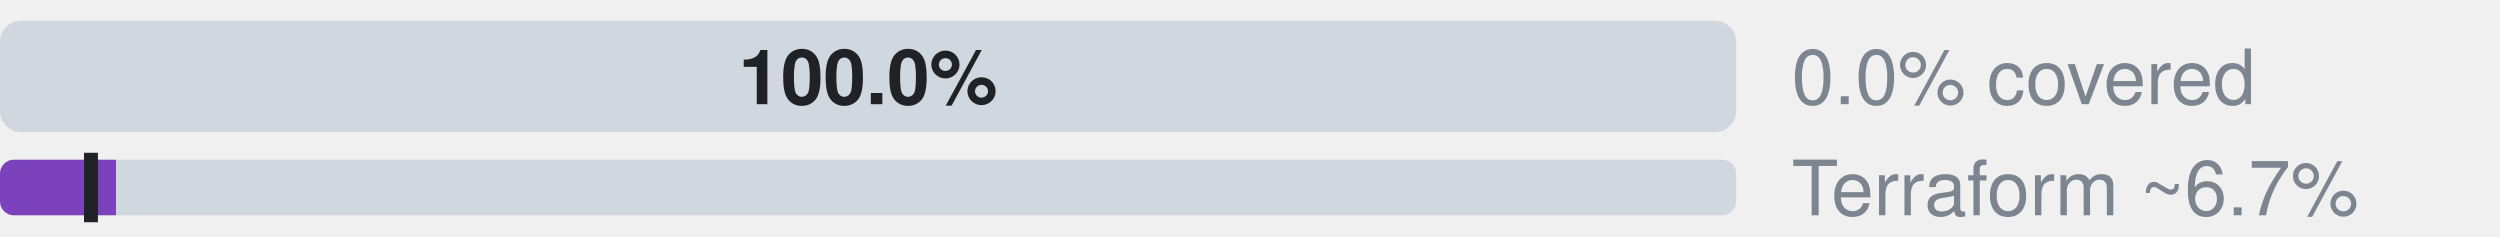
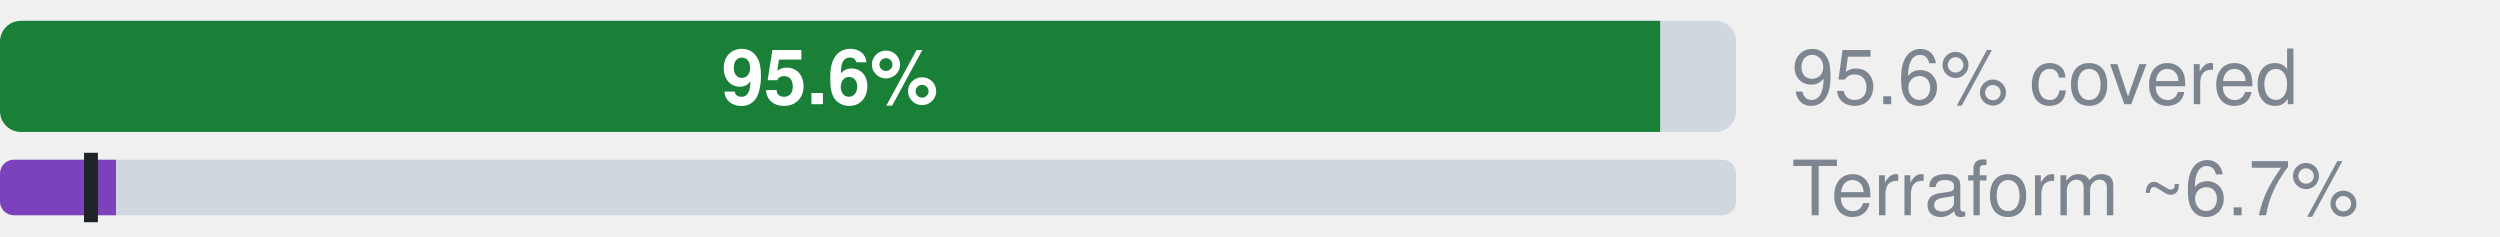
- <svg xmlns="http://www.w3.org/2000/svg" width="360" height="34" viewBox="0 0 360 34" role="img" aria-label="Microsoft.Logic: 0.0% official, 0.0% ours beyond official, 100.0% uncovered, of 688 attributes; Terraform azurerm, an estimate: 6.7% (L2), 5.2% by the strict rule (L1)">
+ <svg xmlns="http://www.w3.org/2000/svg" width="360" height="34" viewBox="0 0 360 34" role="img" aria-label="Microsoft.Logic: 0.0% official, 95.6% ours beyond official, 4.4% uncovered, of 688 attributes; Terraform azurerm, an estimate: 6.7% (L2), 5.2% by the strict rule (L1)">
  <style>text{font-family:-apple-system,BlinkMacSystemFont,"Segoe UI",Helvetica,Arial,sans-serif}.s{font-size:11px;font-weight:600}.t{font-size:11px;fill:#7d8590}.h{font-size:12px;font-weight:600;fill:#7d8590}</style>
  <clipPath id="c">
    <rect x="0.0" y="3.0" width="250.0" height="16.0" rx="3" />
  </clipPath>
  <g clip-path="url(#c)">
    <rect x="0.0" y="3.0" width="0.0" height="16.0" fill="#0969da" />
-     <rect x="0.0" y="3.0" width="0.0" height="16.0" fill="#1a7f37" />
-     <rect x="0.0" y="3.0" width="250.0" height="16.0" fill="#d0d7de" />
+     <rect x="0.0" y="3.0" width="239.1" height="16.0" fill="#1a7f37" />
+     <rect x="239.1" y="3.0" width="10.9" height="16.0" fill="#d0d7de" />
  </g>
-   <text x="125.0" y="15.0" text-anchor="middle" fill="#1f2328" class="s">100.0%</text>
-   <text x="258" y="15" class="t">0.0% covered</text>
+   <text x="119.5" y="15.0" text-anchor="middle" fill="#fff" class="s">95.6%</text>
+   <text x="258" y="15" class="t">95.6% covered</text>
  <clipPath id="tf">
    <rect x="0.0" y="23.0" width="250.0" height="8.0" rx="2" />
  </clipPath>
  <g clip-path="url(#tf)">
    <rect x="0.0" y="23.0" width="250.0" height="8.0" fill="#d0d7de" />
    <rect x="0.0" y="23.0" width="16.7" height="8.0" fill="#7b42bc" />
  </g>
  <rect x="12.1" y="22.0" width="2" height="10.0" fill="#1f2328" />
  <text x="258" y="31" class="t">Terraform ~6.7%</text>
</svg>
